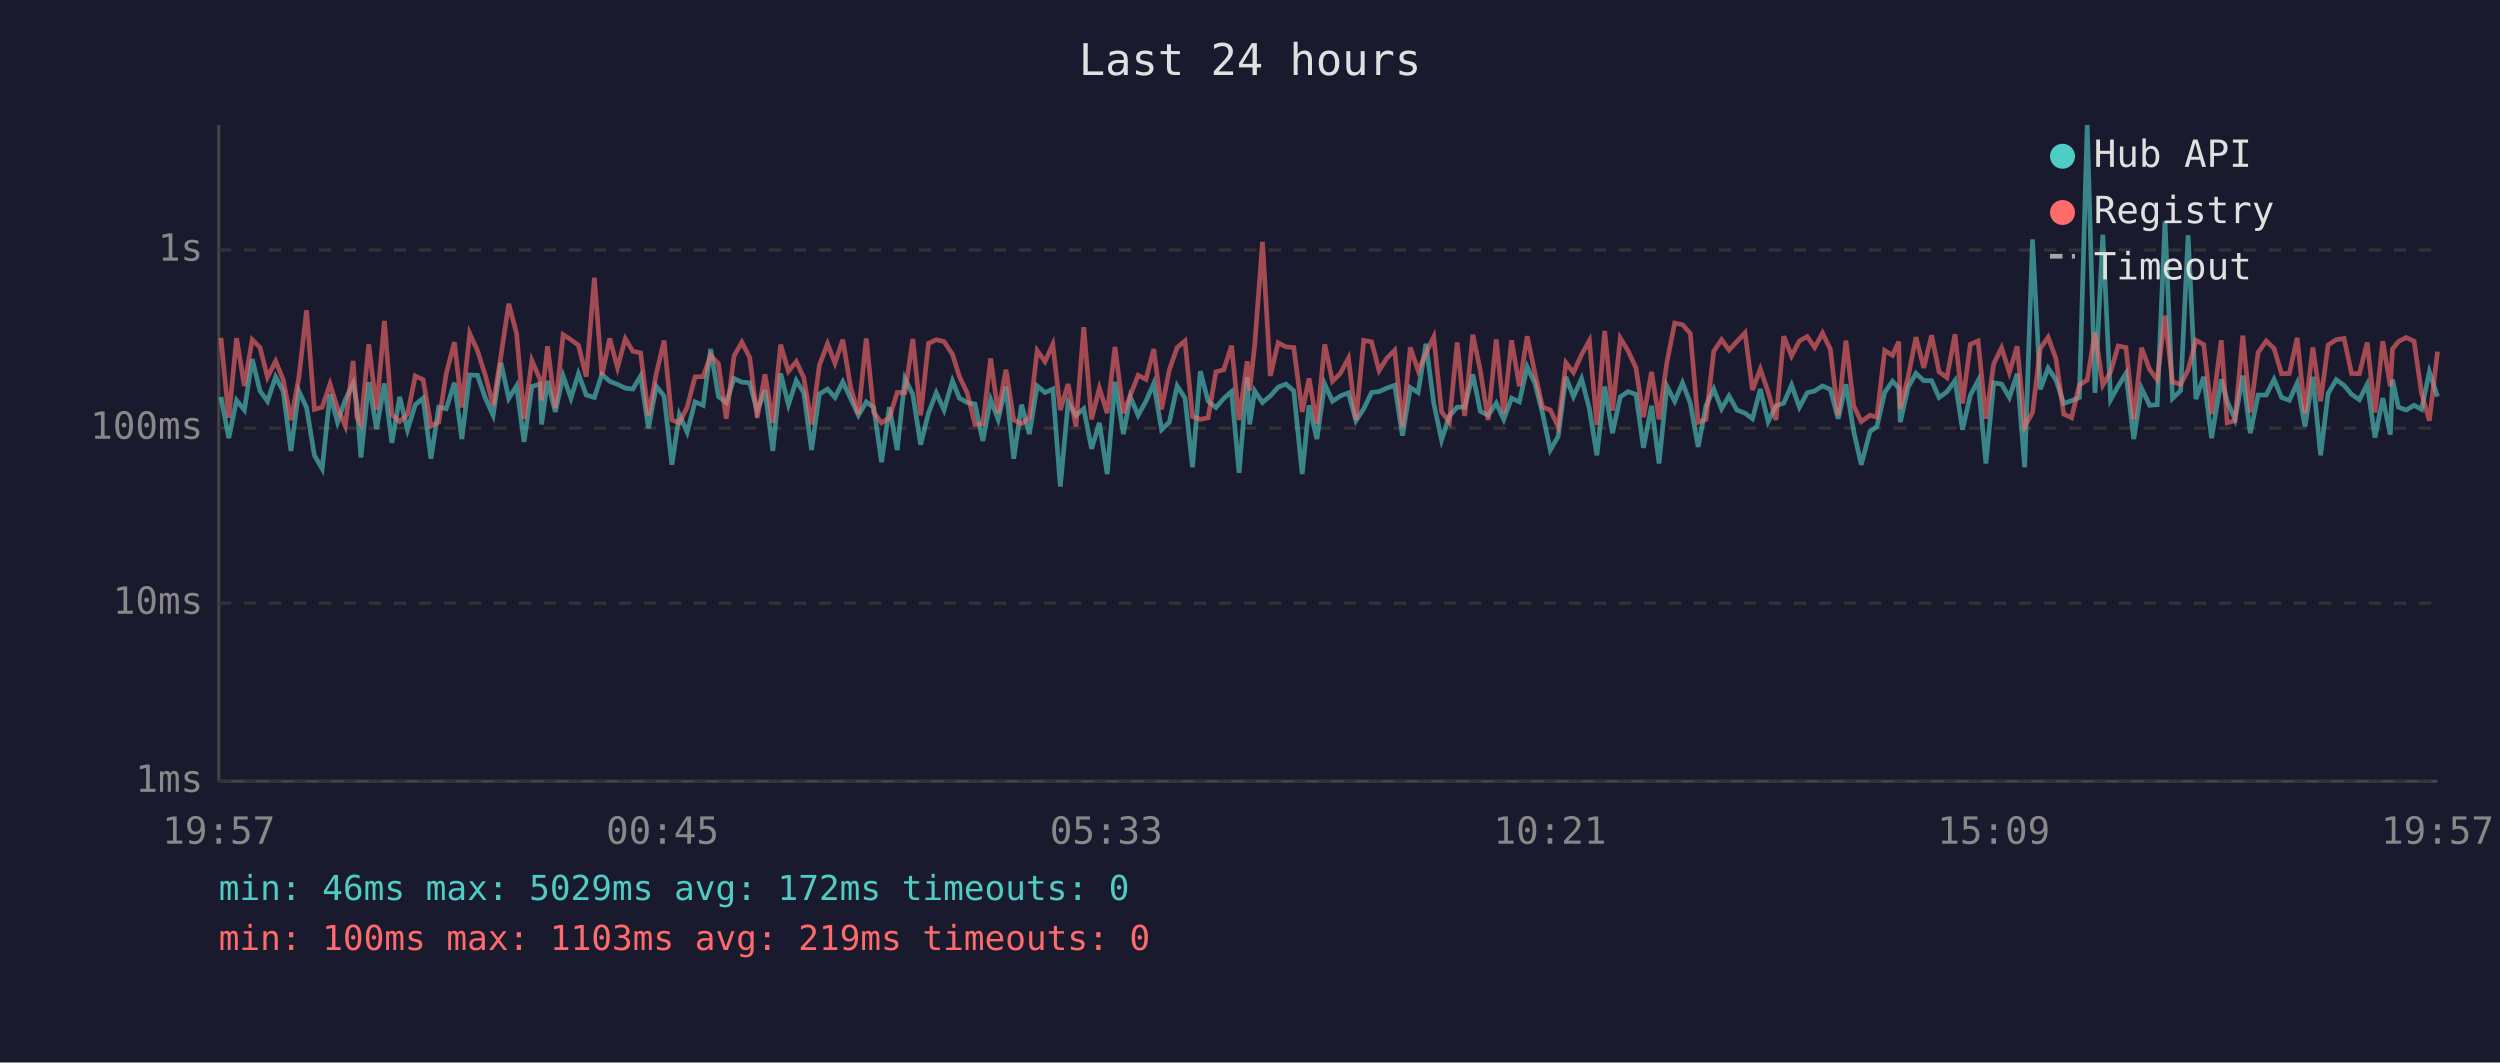
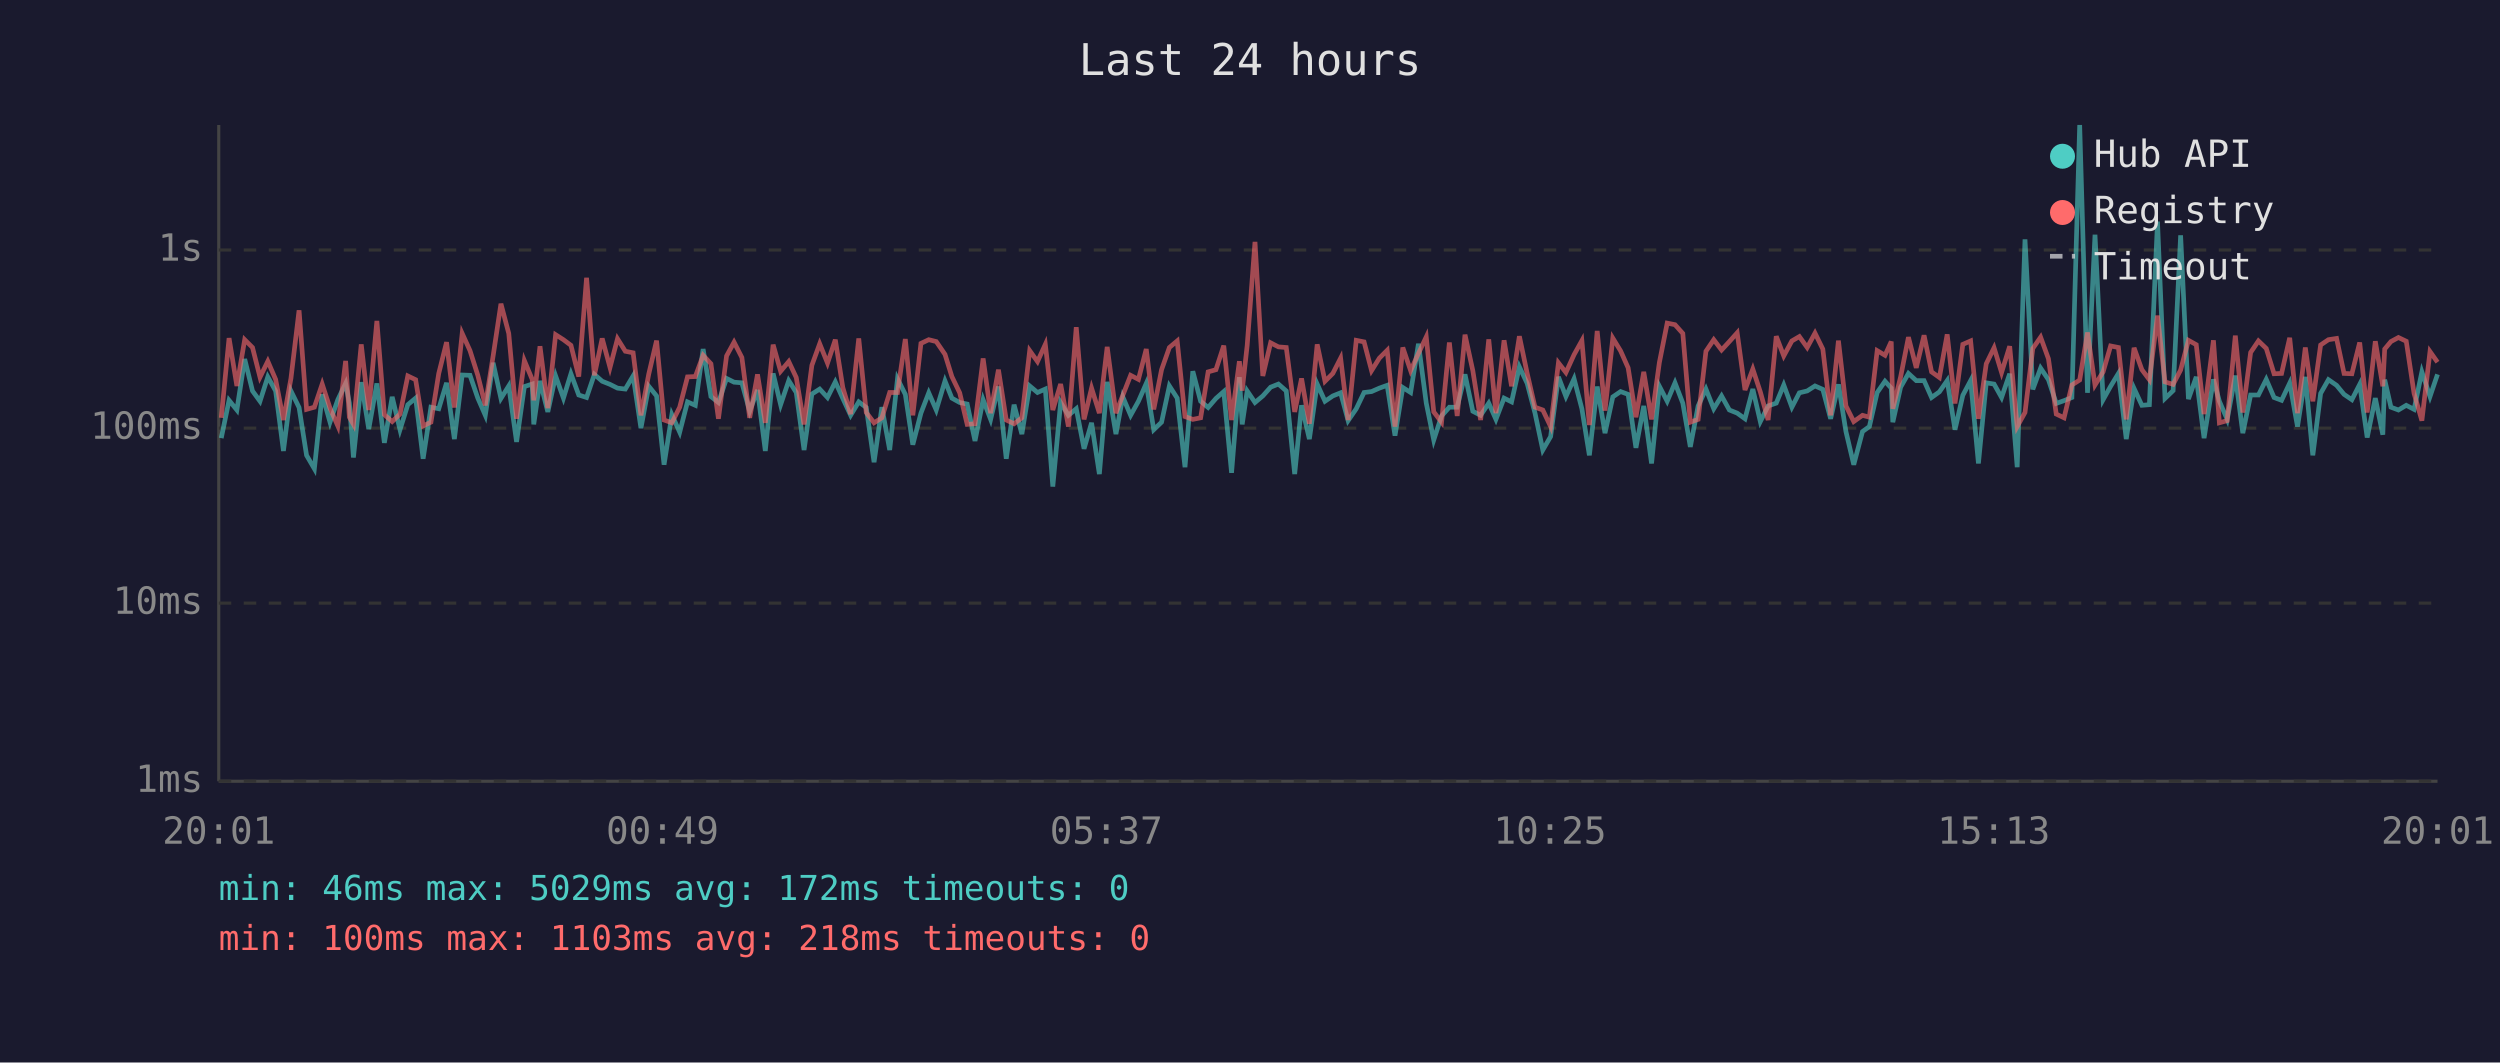
<svg xmlns="http://www.w3.org/2000/svg" viewBox="0 0 800 340" font-family="monospace" font-size="12">
  <rect width="800" height="340" fill="#1a1a2e" />
  <text x="400" y="24" fill="#e0e0e0" font-size="14" text-anchor="middle">Last 24 hours</text>
  <line x1="70" y1="40" x2="70" y2="250" stroke="#444" stroke-width="1" />
  <line x1="70" y1="250" x2="780" y2="250" stroke="#444" stroke-width="1" />
  <line x1="70" y1="250" x2="780" y2="250" stroke="#333" stroke-width="1" stroke-dasharray="4" />
  <text x="65" y="250" fill="#888" text-anchor="end" dominant-baseline="middle">1ms</text>
  <line x1="70" y1="193" x2="780" y2="193" stroke="#333" stroke-width="1" stroke-dasharray="4" />
  <text x="65" y="193" fill="#888" text-anchor="end" dominant-baseline="middle">10ms</text>
  <line x1="70" y1="137" x2="780" y2="137" stroke="#333" stroke-width="1" stroke-dasharray="4" />
  <text x="65" y="137" fill="#888" text-anchor="end" dominant-baseline="middle">100ms</text>
  <line x1="70" y1="80" x2="780" y2="80" stroke="#333" stroke-width="1" stroke-dasharray="4" />
  <text x="65" y="80" fill="#888" text-anchor="end" dominant-baseline="middle">1s</text>
-   <text x="70" y="270" fill="#888" text-anchor="middle">19:57</text>
-   <text x="212" y="270" fill="#888" text-anchor="middle">00:45</text>
-   <text x="354" y="270" fill="#888" text-anchor="middle">05:33</text>
-   <text x="496" y="270" fill="#888" text-anchor="middle">10:21</text>
-   <text x="638" y="270" fill="#888" text-anchor="middle">15:09</text>
-   <text x="780" y="270" fill="#888" text-anchor="middle">19:57</text>
-   <polyline points="70.7,127.0 73.2,140.2 75.7,128.1 78.2,131.2 80.7,114.9 83.2,125.1 85.6,128.4 88.2,120.6 90.6,125.1 93.1,144.3 95.6,125.1 98.1,130.4 100.6,145.7 103.1,150.0 105.6,126.2 108.0,135.1 110.5,127.9 113.0,122.7 114.2,129.0 115.5,146.4 118.0,122.3 120.5,137.3 123.0,122.7 125.4,141.7 127.9,127.0 130.4,137.5 132.9,129.5 135.4,127.4 137.9,146.8 140.4,130.3 142.8,130.8 145.4,122.5 147.8,140.5 150.3,120.0 152.8,120.1 155.3,127.4 157.8,132.9 160.3,116.1 162.8,127.5 165.3,123.5 167.7,141.4 170.2,123.7 172.8,122.9 173.3,135.8 175.2,121.9 177.7,131.8 180.2,120.3 182.7,127.4 185.1,119.6 187.6,126.4 190.2,127.2 192.6,119.8 195.1,122.0 197.6,123.0 200.1,124.2 202.5,124.5 205.0,120.3 207.5,137.0 210.0,123.6 212.5,126.7 215.0,148.7 217.4,132.7 219.9,138.3 222.4,128.6 225.0,129.7 227.4,111.7 229.9,126.9 232.4,128.8 234.9,121.1 237.4,122.3 239.9,122.5 242.3,131.6 244.8,124.8 247.3,144.3 249.8,119.5 252.3,129.5 254.8,121.8 257.2,125.6 259.7,144.0 262.2,126.1 264.8,124.5 267.2,127.2 269.7,122.2 272.2,127.5 274.7,132.9 277.2,128.6 279.6,130.4 282.1,147.9 284.6,130.3 287.1,144.0 289.6,121.2 292.1,126.2 294.6,142.3 297.1,132.2 299.6,125.7 302.1,131.2 304.8,121.9 307.0,127.4 309.5,128.8 312.0,129.3 314.5,141.1 317.0,127.9 319.4,134.2 321.9,123.7 324.4,146.8 326.9,129.5 329.4,138.9 331.9,123.5 334.4,125.6 336.9,124.5 339.3,155.7 341.8,128.8 344.3,132.9 346.8,130.8 349.3,143.6 351.8,135.3 354.3,151.7 356.8,122.2 359.5,138.9 361.7,127.0 364.2,132.9 366.7,128.4 369.2,122.7 371.7,137.5 374.2,135.1 376.7,123.5 379.2,127.4 381.6,149.5 384.1,118.8 386.6,128.4 389.1,130.4 391.6,127.5 394.1,125.3 396.5,151.3 399.1,120.7 399.9,135.8 401.5,125.1 404.0,128.8 406.5,126.7 409.0,123.9 411.5,122.9 414.0,125.1 416.7,151.7 418.9,129.7 421.4,140.5 423.9,122.9 426.4,128.4 428.9,126.7 431.5,125.7 433.9,134.6 436.4,130.8 438.9,125.6 441.3,125.3 443.8,124.2 446.3,123.3 448.8,139.4 451.3,124.0 453.8,125.6 456.3,110.0 458.8,129.0 461.3,140.8 463.8,133.1 466.3,130.3 468.7,130.3 471.3,119.8 473.7,131.6 476.2,132.9 478.8,129.0 481.2,134.2 483.7,127.4 486.2,128.6 488.7,117.4 491.2,122.7 493.6,132.2 496.1,144.0 498.6,139.7 501.1,120.6 503.5,126.9 506.1,121.2 508.6,130.8 511.0,145.7 513.5,123.7 516.0,138.6 518.5,127.0 521.0,125.3 523.5,126.2 525.9,143.3 528.5,129.9 530.9,148.3 533.4,123.6 535.9,128.4 538.4,122.5 540.9,129.0 543.4,143.0 545.9,129.9 548.4,124.5 550.9,130.8 553.3,126.7 555.8,131.2 558.4,132.2 560.8,134.0 563.3,124.5 565.8,134.9 568.3,129.9 570.8,129.0 573.3,123.2 575.8,130.3 578.3,125.7 580.7,125.1 583.2,123.5 585.7,124.6 588.2,134.0 590.7,123.0 593.2,138.1 595.6,148.7 598.4,138.1 600.6,136.5 603.1,125.6 605.6,122.0 607.6,124.2 608.1,135.1 610.6,123.9 613.1,119.5 615.6,121.8 618.1,121.8 620.5,127.2 623.0,125.4 625.6,121.8 628.0,137.5 630.5,126.5 633.0,121.8 635.5,148.3 638.0,122.5 640.5,122.9 643.0,127.2 645.5,119.6 647.9,149.5 650.4,76.6 652.9,124.6 655.4,117.8 657.9,121.5 660.4,129.1 662.9,128.2 665.4,127.2 667.9,40.0 670.4,125.7 672.9,75.1 675.4,127.9 677.8,123.6 680.3,119.5 682.8,140.5 685.3,124.3 687.9,129.7 690.3,129.5 692.8,70.9 695.2,127.5 697.8,125.0 700.2,75.3 702.7,127.7 705.2,120.6 707.7,140.2 710.8,121.4 712.7,128.4 715.2,134.2 717.7,120.2 720.1,138.6 722.6,126.4 725.2,126.4 727.7,121.4 730.1,127.2 732.6,128.1 735.1,122.6 737.6,136.5 740.1,120.6 742.6,145.7 745.0,125.9 747.6,121.5 750.1,123.3 752.5,126.2 755.0,127.9 757.5,123.0 760.0,140.0 762.5,127.4 764.9,139.1 765.6,121.5 767.5,130.3 770.0,131.2 772.5,129.7 774.9,131.0 777.4,119.0 780.0,126.9" fill="none" stroke="#4ecdc4" stroke-width="1.5" opacity="0.6" />
-   <polyline points="70.7,108.1 73.2,133.7 75.7,108.2 78.2,123.5 80.7,108.7 83.2,111.2 85.6,120.7 88.2,115.6 90.6,121.4 93.1,134.4 95.6,121.1 98.1,99.3 100.6,131.0 103.1,130.3 105.6,122.9 108.0,130.6 110.5,136.3 113.0,115.5 114.2,133.5 115.5,135.8 118.0,110.2 120.5,131.2 123.0,102.7 125.4,132.7 127.9,134.9 130.4,132.5 132.9,120.3 135.4,121.5 137.9,136.3 140.4,135.1 142.8,119.5 145.4,109.5 147.8,130.4 150.3,106.7 152.8,112.2 155.3,120.1 157.8,129.7 160.3,113.9 162.8,97.2 165.3,106.7 167.7,134.0 170.2,115.4 172.8,121.4 173.3,128.1 175.2,110.8 177.7,130.6 180.2,107.1 182.7,108.7 185.1,110.5 187.6,120.5 190.2,88.9 192.6,120.1 195.1,108.3 197.6,117.6 200.1,108.4 202.5,112.4 205.0,112.9 207.5,132.9 210.0,119.7 212.5,109.0 215.0,134.4 217.4,135.3 219.9,130.3 222.4,120.6 225.0,120.5 227.4,113.7 229.9,116.4 232.4,134.0 234.9,113.9 237.4,109.5 239.9,114.4 242.3,133.7 244.8,119.8 247.3,135.3 249.8,110.3 252.3,118.8 254.8,115.7 257.2,120.8 259.7,135.8 262.2,116.9 264.8,110.0 267.2,116.2 269.7,108.7 272.2,124.0 274.7,132.5 277.2,108.3 279.6,132.0 282.1,135.3 284.6,133.7 287.1,125.6 289.6,125.6 292.1,108.5 294.6,132.9 297.1,109.9 299.6,108.7 302.1,109.3 304.8,113.4 307.0,120.5 309.5,125.7 312.0,135.8 314.5,135.6 317.0,114.7 319.4,132.2 321.9,118.3 324.4,134.4 326.9,135.6 329.4,133.7 331.9,112.2 334.4,115.7 336.9,110.2 339.3,131.2 341.8,122.9 344.3,136.5 346.8,104.7 349.3,134.2 351.8,124.2 354.3,132.2 356.8,111.0 359.5,132.2 361.7,126.5 364.2,120.1 366.7,121.4 369.2,111.7 371.7,131.0 374.2,118.3 376.7,111.2 379.2,109.1 381.6,133.3 384.1,134.2 386.6,133.7 389.1,119.0 391.6,118.3 394.1,110.6 396.5,134.4 399.1,115.6 399.9,125.0 401.5,110.5 404.0,77.4 406.5,120.3 409.0,109.7 411.5,111.0 414.0,111.2 416.7,131.8 418.9,121.1 421.4,135.6 423.9,110.2 426.4,122.0 428.9,119.5 431.5,114.6 433.9,134.4 436.4,108.9 438.9,109.4 441.3,118.6 443.8,114.6 446.3,112.1 448.8,136.5 451.3,111.2 453.8,118.6 456.3,113.1 458.8,107.8 461.3,131.8 463.8,135.1 466.3,109.6 468.7,133.1 471.3,107.1 473.7,118.6 476.2,134.4 478.8,108.6 481.2,132.2 483.7,108.9 486.2,123.6 488.7,107.6 491.2,119.5 493.6,130.3 496.1,131.2 498.6,136.5 501.1,116.1 503.5,119.2 506.1,113.5 508.6,109.0 511.0,136.0 513.5,105.9 516.0,131.4 518.5,108.2 521.0,112.3 523.5,117.7 525.9,133.5 528.5,119.0 530.9,134.2 533.4,116.0 535.9,103.4 538.4,103.9 540.9,106.7 543.4,135.1 545.9,134.2 548.4,112.4 550.9,108.7 553.3,112.0 555.8,109.3 558.4,106.5 560.8,124.8 563.3,118.1 565.8,125.4 568.3,134.4 570.8,107.6 573.3,113.9 575.8,109.1 578.3,107.7 580.7,111.2 583.2,106.6 585.7,111.7 588.2,132.9 590.7,109.0 593.2,129.9 595.6,134.9 598.4,132.9 600.6,133.5 603.1,112.2 605.6,113.7 607.6,109.3 608.1,130.8 610.6,120.6 613.1,107.9 615.6,117.7 618.1,107.3 620.5,119.0 623.0,120.8 625.6,107.0 628.0,129.1 630.5,110.2 633.0,109.1 635.5,134.0 638.0,116.4 640.5,111.3 643.0,119.2 645.5,110.8 647.9,136.5 650.4,132.0 652.9,111.5 655.4,107.9 657.9,114.8 660.4,132.5 662.9,133.7 665.4,123.2 667.9,121.6 670.4,106.4 672.9,123.2 675.4,119.0 677.8,110.7 680.3,111.2 682.8,134.2 685.3,111.3 687.9,118.3 690.3,121.5 692.8,101.0 695.2,122.2 697.8,123.0 700.2,118.4 702.7,108.9 705.2,110.3 707.7,132.5 710.8,108.9 712.7,135.3 715.2,134.6 717.7,107.4 720.1,132.0 722.6,112.8 725.2,109.1 727.7,111.5 730.1,119.6 732.6,119.5 735.1,108.1 737.6,132.2 740.1,111.2 742.6,128.4 745.0,110.4 747.6,108.7 750.1,108.3 752.5,119.5 755.0,119.6 757.5,109.6 760.0,132.0 762.5,109.2 764.9,123.6 765.6,111.7 767.5,109.3 770.0,108.0 772.5,109.2 774.9,125.9 777.4,134.6 780.0,112.5" fill="none" stroke="#ff6b6b" stroke-width="1.5" opacity="0.6" />
+   <text x="70" y="270" fill="#888" text-anchor="middle">20:01</text>
+   <text x="212" y="270" fill="#888" text-anchor="middle">00:49</text>
+   <text x="354" y="270" fill="#888" text-anchor="middle">05:37</text>
+   <text x="496" y="270" fill="#888" text-anchor="middle">10:25</text>
+   <text x="638" y="270" fill="#888" text-anchor="middle">15:13</text>
+   <text x="780" y="270" fill="#888" text-anchor="middle">20:01</text>
+   <polyline points="70.8,140.2 73.3,128.1 75.8,131.2 78.3,114.9 80.8,125.1 83.2,128.4 85.7,120.6 88.2,125.1 90.7,144.3 93.1,125.1 95.7,130.4 98.1,145.7 100.6,150.0 103.1,126.2 105.6,135.1 108.1,127.9 110.6,122.7 111.8,129.0 113.1,146.4 115.6,122.3 118.0,137.3 120.6,122.7 123.0,141.7 125.5,127.0 128.0,137.5 130.5,129.5 133.0,127.4 135.4,146.8 137.9,130.3 140.4,130.8 142.9,122.5 145.4,140.5 147.9,120.0 150.4,120.1 152.9,127.4 155.3,132.9 157.8,116.1 160.3,127.5 162.8,123.5 165.3,141.4 167.8,123.7 170.3,122.9 170.8,135.8 172.8,121.9 175.3,131.8 177.8,120.3 180.3,127.4 182.7,119.6 185.2,126.4 187.7,127.2 190.2,119.8 192.7,122.0 195.2,123.0 197.6,124.2 200.1,124.5 202.6,120.3 205.1,137.0 207.6,123.6 210.1,126.7 212.5,148.7 215.0,132.7 217.5,138.3 220.0,128.6 222.5,129.7 225.0,111.7 227.5,126.9 229.9,128.8 232.5,121.1 234.9,122.3 237.4,122.5 239.9,131.6 242.4,124.8 244.9,144.3 247.4,119.5 249.8,129.5 252.4,121.8 254.8,125.6 257.3,144.0 259.8,126.1 262.3,124.5 264.8,127.2 267.3,122.2 269.7,127.5 272.2,132.9 274.8,128.6 277.2,130.4 279.7,147.9 282.2,130.3 284.7,144.0 287.2,121.2 289.7,126.2 292.1,142.3 294.7,132.2 297.2,125.7 299.6,131.2 302.4,121.9 304.6,127.4 307.1,128.8 309.5,129.3 312.0,141.1 314.6,127.9 317.0,134.2 319.5,123.7 322.0,146.8 324.5,129.5 327.0,138.9 329.5,123.5 332.0,125.6 334.5,124.5 336.9,155.7 339.4,128.8 341.9,132.9 344.4,130.8 346.9,143.6 349.3,135.3 351.8,151.7 354.3,122.2 357.1,138.9 359.3,127.0 361.8,132.9 364.3,128.4 366.8,122.7 369.2,137.5 371.7,135.1 374.2,123.5 376.7,127.4 379.2,149.5 381.7,118.8 384.2,128.4 386.6,130.4 389.1,127.5 391.6,125.3 394.1,151.3 396.6,120.7 397.5,135.8 399.1,125.1 401.6,128.8 404.1,126.7 406.6,123.9 409.1,122.9 411.6,125.1 414.3,151.7 416.5,129.7 419.0,140.5 421.5,122.9 424.0,128.4 426.5,126.7 429.0,125.7 431.4,134.6 434.0,130.8 436.5,125.6 438.9,125.3 441.4,124.2 443.9,123.3 446.4,139.4 448.9,124.0 451.4,125.6 453.9,110.0 456.4,129.0 458.8,140.8 461.3,133.1 463.8,130.3 466.3,130.3 468.8,119.8 471.3,131.6 473.8,132.9 476.4,129.0 478.7,134.2 481.3,127.4 483.7,128.6 486.2,117.4 488.7,122.7 491.2,132.2 493.7,144.0 496.2,139.7 498.7,120.6 501.1,126.9 503.7,121.2 506.2,130.8 508.6,145.7 511.1,123.7 513.6,138.6 516.1,127.0 518.6,125.3 521.0,126.2 523.5,143.3 526.0,129.9 528.5,148.3 531.0,123.6 533.5,128.4 536.0,122.5 538.5,129.0 540.9,143.0 543.4,129.9 545.9,124.5 548.4,130.8 550.9,126.7 553.4,131.2 555.9,132.2 558.4,134.0 560.9,124.5 563.3,134.9 565.8,129.9 568.4,129.0 570.8,123.2 573.4,130.3 575.8,125.7 578.3,125.1 580.8,123.5 583.3,124.6 585.8,134.0 588.3,123.0 590.7,138.1 593.2,148.7 596.0,138.1 598.2,136.5 600.7,125.6 603.2,122.0 605.2,124.2 605.7,135.1 608.2,123.9 610.7,119.5 613.2,121.8 615.7,121.8 618.1,127.2 620.6,125.4 623.1,121.8 625.6,137.5 628.1,126.5 630.6,121.8 633.1,148.3 635.6,122.5 638.1,122.9 640.5,127.2 643.1,119.6 645.5,149.5 648.0,76.6 650.5,124.6 653.0,117.8 655.5,121.5 658.0,129.1 660.5,128.2 663.0,127.2 665.5,40.0 668.0,125.7 670.4,75.1 673.0,127.9 675.4,123.6 677.9,119.5 680.4,140.5 682.9,124.3 685.4,129.7 687.8,129.5 690.4,70.9 692.8,127.5 695.4,125.0 697.8,75.3 700.3,127.7 702.8,120.6 705.3,140.2 708.3,121.4 710.2,128.4 712.7,134.2 715.3,120.2 717.7,138.6 720.2,126.4 722.7,126.4 725.2,121.4 727.7,127.2 730.1,128.1 732.7,122.6 735.2,136.5 737.7,120.6 740.1,145.7 742.6,125.9 745.1,121.5 747.7,123.3 750.1,126.2 752.6,127.9 755.1,123.0 757.5,140.0 760.1,127.4 762.5,139.1 763.1,121.5 765.1,130.3 767.5,131.2 770.0,129.7 772.5,131.0 775.0,119.0 777.6,126.9 780.0,119.8" fill="none" stroke="#4ecdc4" stroke-width="1.5" opacity="0.6" />
+   <polyline points="70.8,133.7 73.3,108.2 75.8,123.5 78.3,108.7 80.8,111.2 83.2,120.7 85.7,115.6 88.2,121.4 90.7,134.4 93.1,121.1 95.7,99.3 98.1,131.0 100.6,130.3 103.1,122.9 105.6,130.6 108.1,136.3 110.6,115.5 111.8,133.5 113.1,135.8 115.6,110.2 118.0,131.2 120.6,102.7 123.0,132.7 125.5,134.9 128.0,132.5 130.5,120.3 133.0,121.5 135.4,136.3 137.9,135.1 140.4,119.5 142.9,109.5 145.4,130.4 147.9,106.7 150.4,112.2 152.9,120.1 155.3,129.7 157.8,113.9 160.3,97.2 162.8,106.7 165.3,134.0 167.8,115.4 170.3,121.4 170.8,128.1 172.8,110.8 175.3,130.6 177.8,107.1 180.3,108.7 182.7,110.5 185.2,120.5 187.7,88.9 190.2,120.1 192.7,108.3 195.2,117.6 197.6,108.4 200.1,112.4 202.6,112.9 205.1,132.9 207.6,119.7 210.1,109.0 212.5,134.4 215.0,135.3 217.5,130.3 220.0,120.6 222.5,120.5 225.0,113.7 227.5,116.4 229.9,134.0 232.5,113.9 234.9,109.5 237.4,114.4 239.9,133.7 242.4,119.8 244.9,135.3 247.4,110.3 249.8,118.8 252.4,115.7 254.8,120.8 257.3,135.8 259.8,116.9 262.3,110.0 264.8,116.2 267.3,108.7 269.7,124.0 272.2,132.5 274.8,108.3 277.2,132.0 279.7,135.3 282.2,133.7 284.7,125.6 287.2,125.6 289.7,108.5 292.1,132.9 294.7,109.9 297.2,108.7 299.6,109.3 302.4,113.4 304.6,120.5 307.1,125.7 309.5,135.8 312.0,135.6 314.6,114.7 317.0,132.2 319.5,118.3 322.0,134.4 324.5,135.6 327.0,133.7 329.5,112.2 332.0,115.7 334.5,110.2 336.9,131.2 339.4,122.9 341.9,136.5 344.4,104.7 346.9,134.2 349.3,124.2 351.8,132.2 354.3,111.0 357.1,132.2 359.3,126.5 361.8,120.1 364.3,121.4 366.8,111.7 369.2,131.0 371.7,118.3 374.2,111.2 376.7,109.1 379.2,133.3 381.7,134.2 384.2,133.7 386.6,119.0 389.1,118.3 391.6,110.6 394.1,134.4 396.6,115.6 397.5,125.0 399.1,110.5 401.6,77.4 404.1,120.3 406.6,109.7 409.1,111.0 411.6,111.2 414.3,131.8 416.5,121.1 419.0,135.6 421.5,110.2 424.0,122.0 426.5,119.5 429.0,114.6 431.4,134.4 434.0,108.9 436.5,109.4 438.9,118.6 441.4,114.6 443.9,112.1 446.4,136.5 448.9,111.2 451.4,118.6 453.9,113.1 456.4,107.8 458.8,131.8 461.3,135.1 463.8,109.6 466.3,133.1 468.8,107.1 471.3,118.6 473.8,134.4 476.4,108.6 478.7,132.2 481.3,108.9 483.7,123.6 486.2,107.6 488.7,119.5 491.2,130.3 493.7,131.2 496.2,136.5 498.7,116.1 501.1,119.2 503.7,113.5 506.2,109.0 508.6,136.0 511.1,105.9 513.6,131.4 516.1,108.2 518.6,112.3 521.0,117.7 523.5,133.5 526.0,119.0 528.5,134.2 531.0,116.0 533.5,103.4 536.0,103.9 538.5,106.7 540.9,135.1 543.4,134.2 545.9,112.4 548.4,108.7 550.9,112.0 553.4,109.3 555.9,106.5 558.4,124.8 560.9,118.1 563.3,125.4 565.8,134.4 568.4,107.6 570.8,113.9 573.4,109.1 575.8,107.7 578.3,111.2 580.8,106.6 583.3,111.7 585.8,132.9 588.3,109.0 590.7,129.9 593.2,134.9 596.0,132.9 598.2,133.5 600.7,112.2 603.2,113.7 605.2,109.3 605.7,130.8 608.2,120.6 610.7,107.9 613.2,117.7 615.7,107.3 618.1,119.0 620.6,120.8 623.1,107.0 625.6,129.1 628.1,110.2 630.6,109.1 633.1,134.0 635.6,116.4 638.1,111.3 640.5,119.2 643.1,110.8 645.5,136.5 648.0,132.0 650.5,111.5 653.0,107.9 655.5,114.8 658.0,132.5 660.5,133.7 663.0,123.2 665.5,121.6 668.0,106.4 670.4,123.2 673.0,119.0 675.4,110.7 677.9,111.2 680.4,134.2 682.9,111.3 685.4,118.3 687.8,121.5 690.4,101.0 692.8,122.2 695.4,123.0 697.8,118.4 700.3,108.9 702.8,110.3 705.3,132.5 708.3,108.9 710.2,135.3 712.7,134.6 715.3,107.4 717.7,132.0 720.2,112.8 722.7,109.1 725.2,111.5 727.7,119.6 730.1,119.5 732.7,108.1 735.2,132.2 737.7,111.2 740.1,128.4 742.6,110.4 745.1,108.7 747.7,108.3 750.1,119.5 752.6,119.6 755.1,109.6 757.5,132.0 760.1,109.2 762.5,123.6 763.1,111.7 765.1,109.3 767.5,108.0 770.0,109.2 772.5,125.9 775.0,134.6 777.6,112.5 780.0,115.9" fill="none" stroke="#ff6b6b" stroke-width="1.5" opacity="0.6" />
  <circle cx="660" cy="50" r="4" fill="#4ecdc4" />
  <text x="670" y="50" fill="#e0e0e0" dominant-baseline="middle">Hub API</text>
  <circle cx="660" cy="68" r="4" fill="#ff6b6b" />
  <text x="670" y="68" fill="#e0e0e0" dominant-baseline="middle">Registry</text>
  <line x1="656" y1="82" x2="664" y2="82" stroke="#e0e0e0" stroke-width="1.5" stroke-dasharray="4,3" opacity="0.7" />
  <text x="670" y="86" fill="#e0e0e0" dominant-baseline="middle">Timeout</text>
  <text x="70" y="288" fill="#4ecdc4" font-size="11">min: 46ms  max: 5029ms  avg: 172ms  timeouts: 0</text>
-   <text x="70" y="304" fill="#ff6b6b" font-size="11">min: 100ms  max: 1103ms  avg: 219ms  timeouts: 0</text>
+   <text x="70" y="304" fill="#ff6b6b" font-size="11">min: 100ms  max: 1103ms  avg: 218ms  timeouts: 0</text>
</svg>
